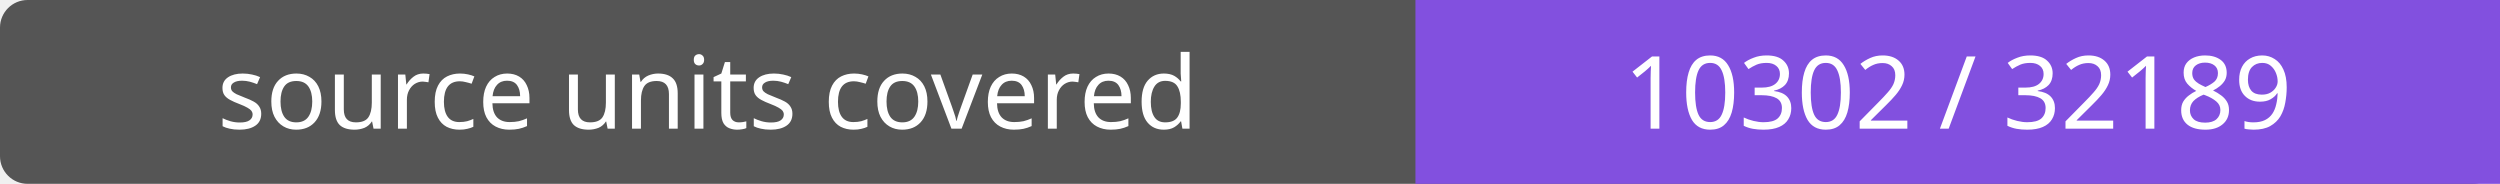
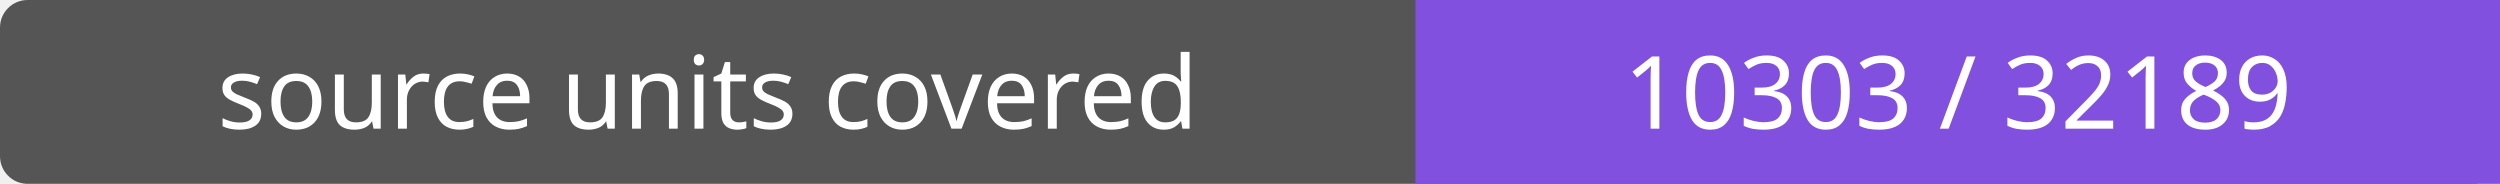
- <svg xmlns="http://www.w3.org/2000/svg" width="272" height="20" role="img" aria-label="source units covered: 10302 / 32189">
+ <svg xmlns="http://www.w3.org/2000/svg" width="272" height="20" role="img" aria-label="source units covered: 10303 / 32189">
  <rect width="272" height="20" rx="3" fill="#555" />
  <path fill="#8250df" d="M154 0h118v20H154z" />
  <g fill="#fff" text-anchor="middle" font-family="Verdana,sans-serif" font-size="11">
    <text x="77.0" y="14">source units covered</text>
-     <text x="213.0" y="14">10302 / 32189</text>
+     <text x="213.0" y="14">10303 / 32189</text>
  </g>
</svg>
